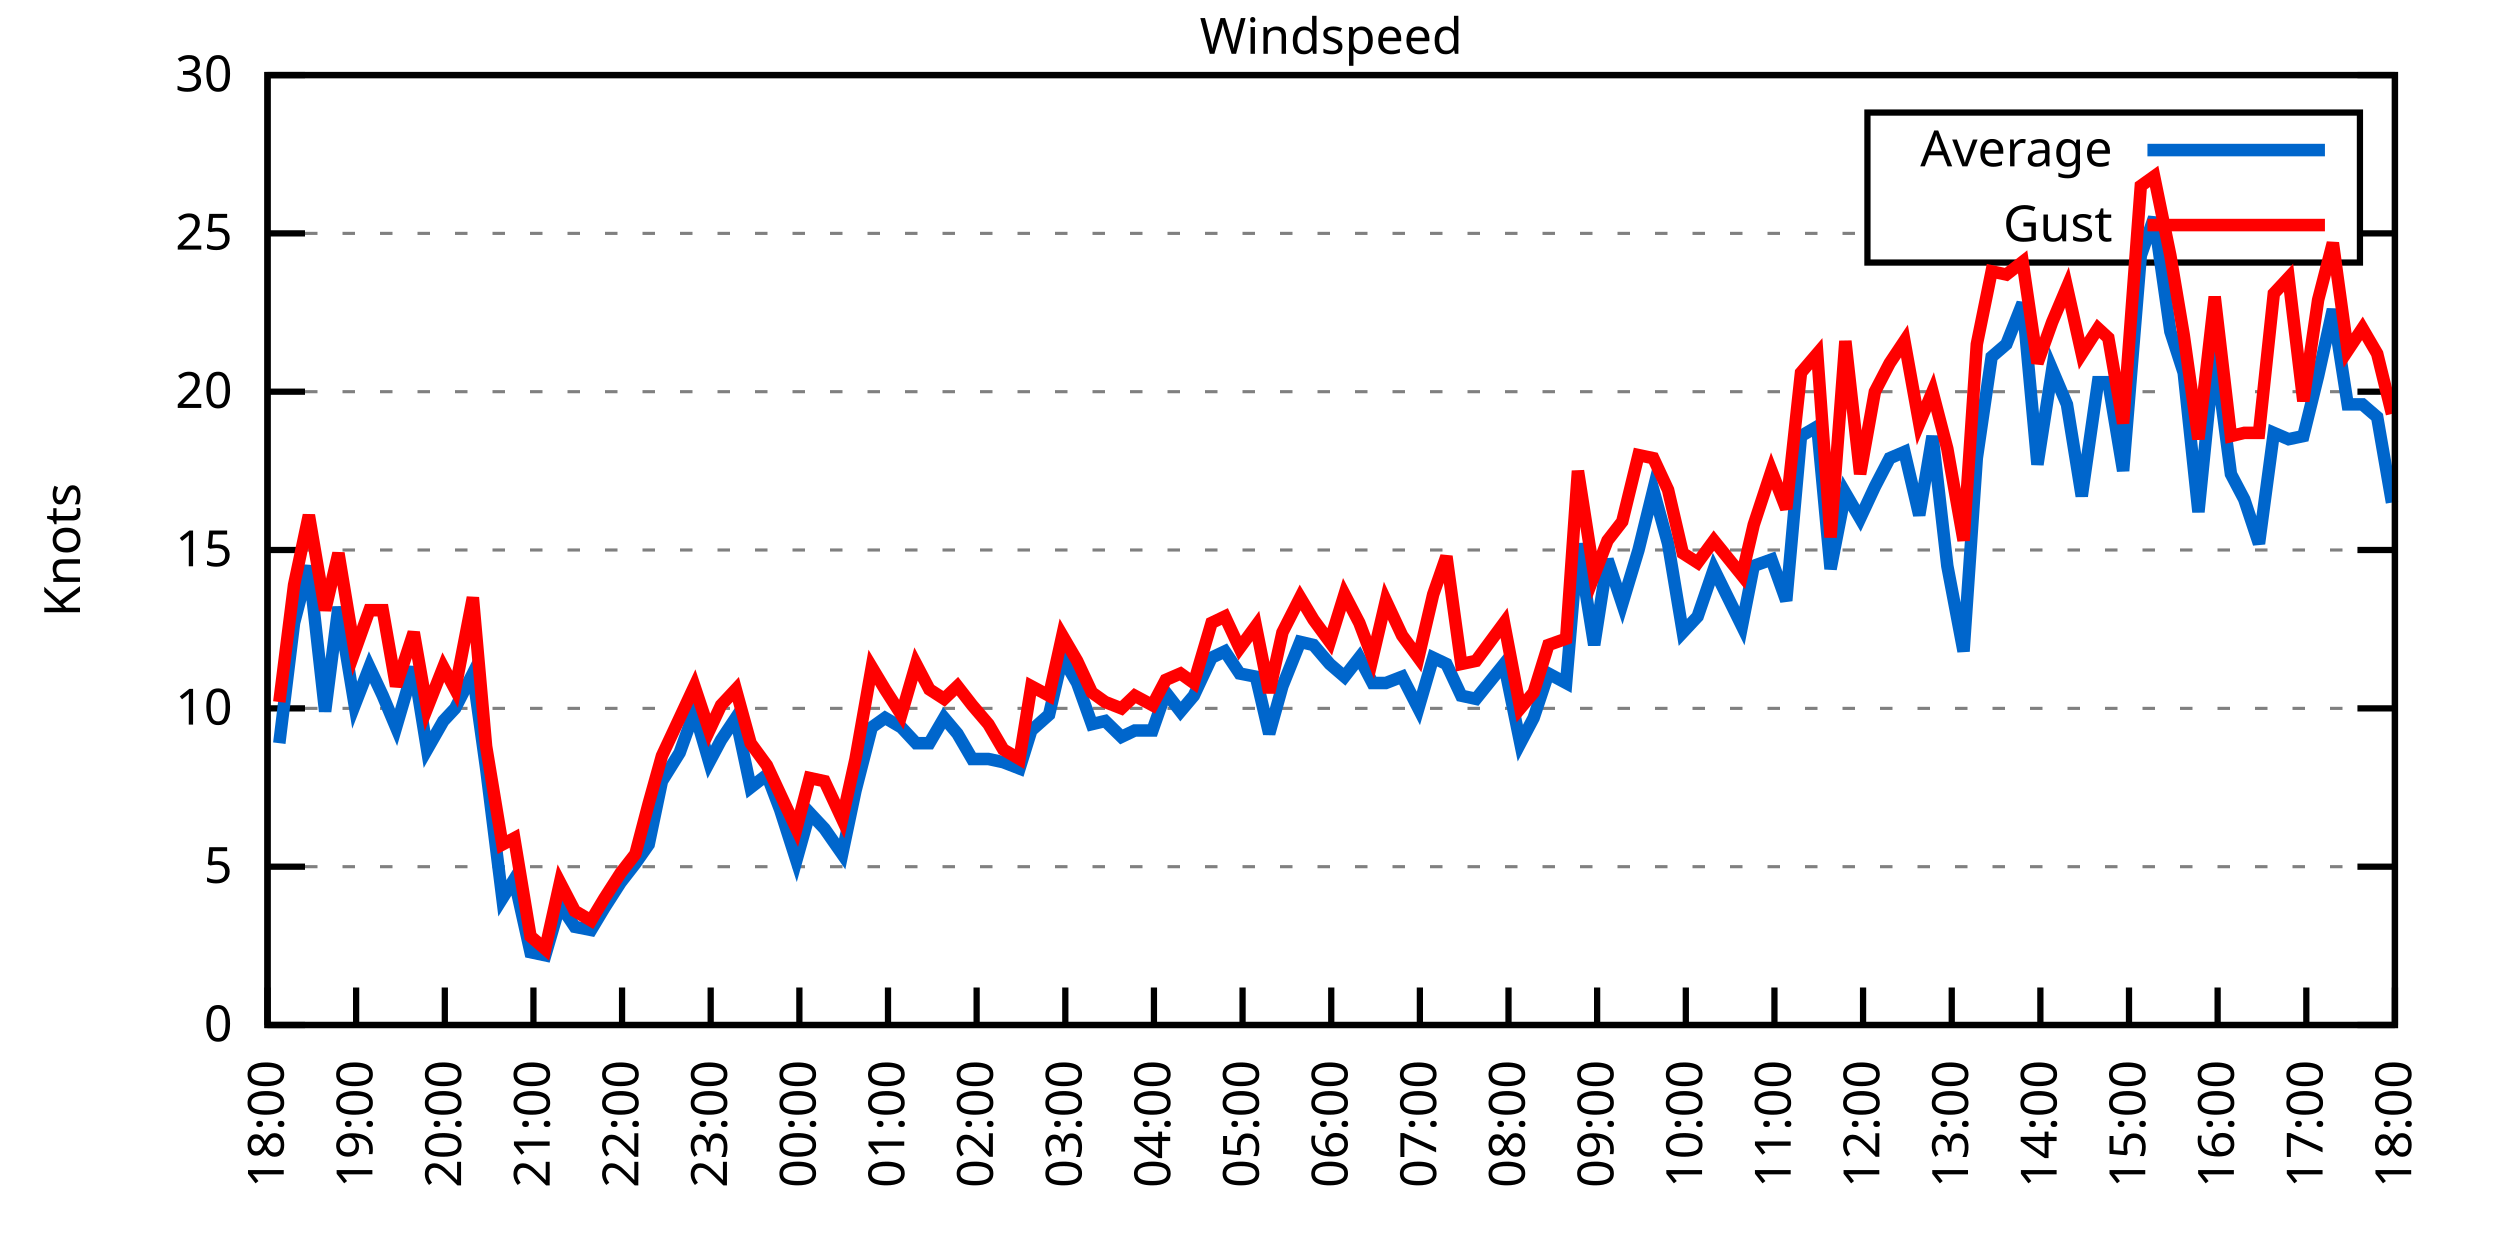
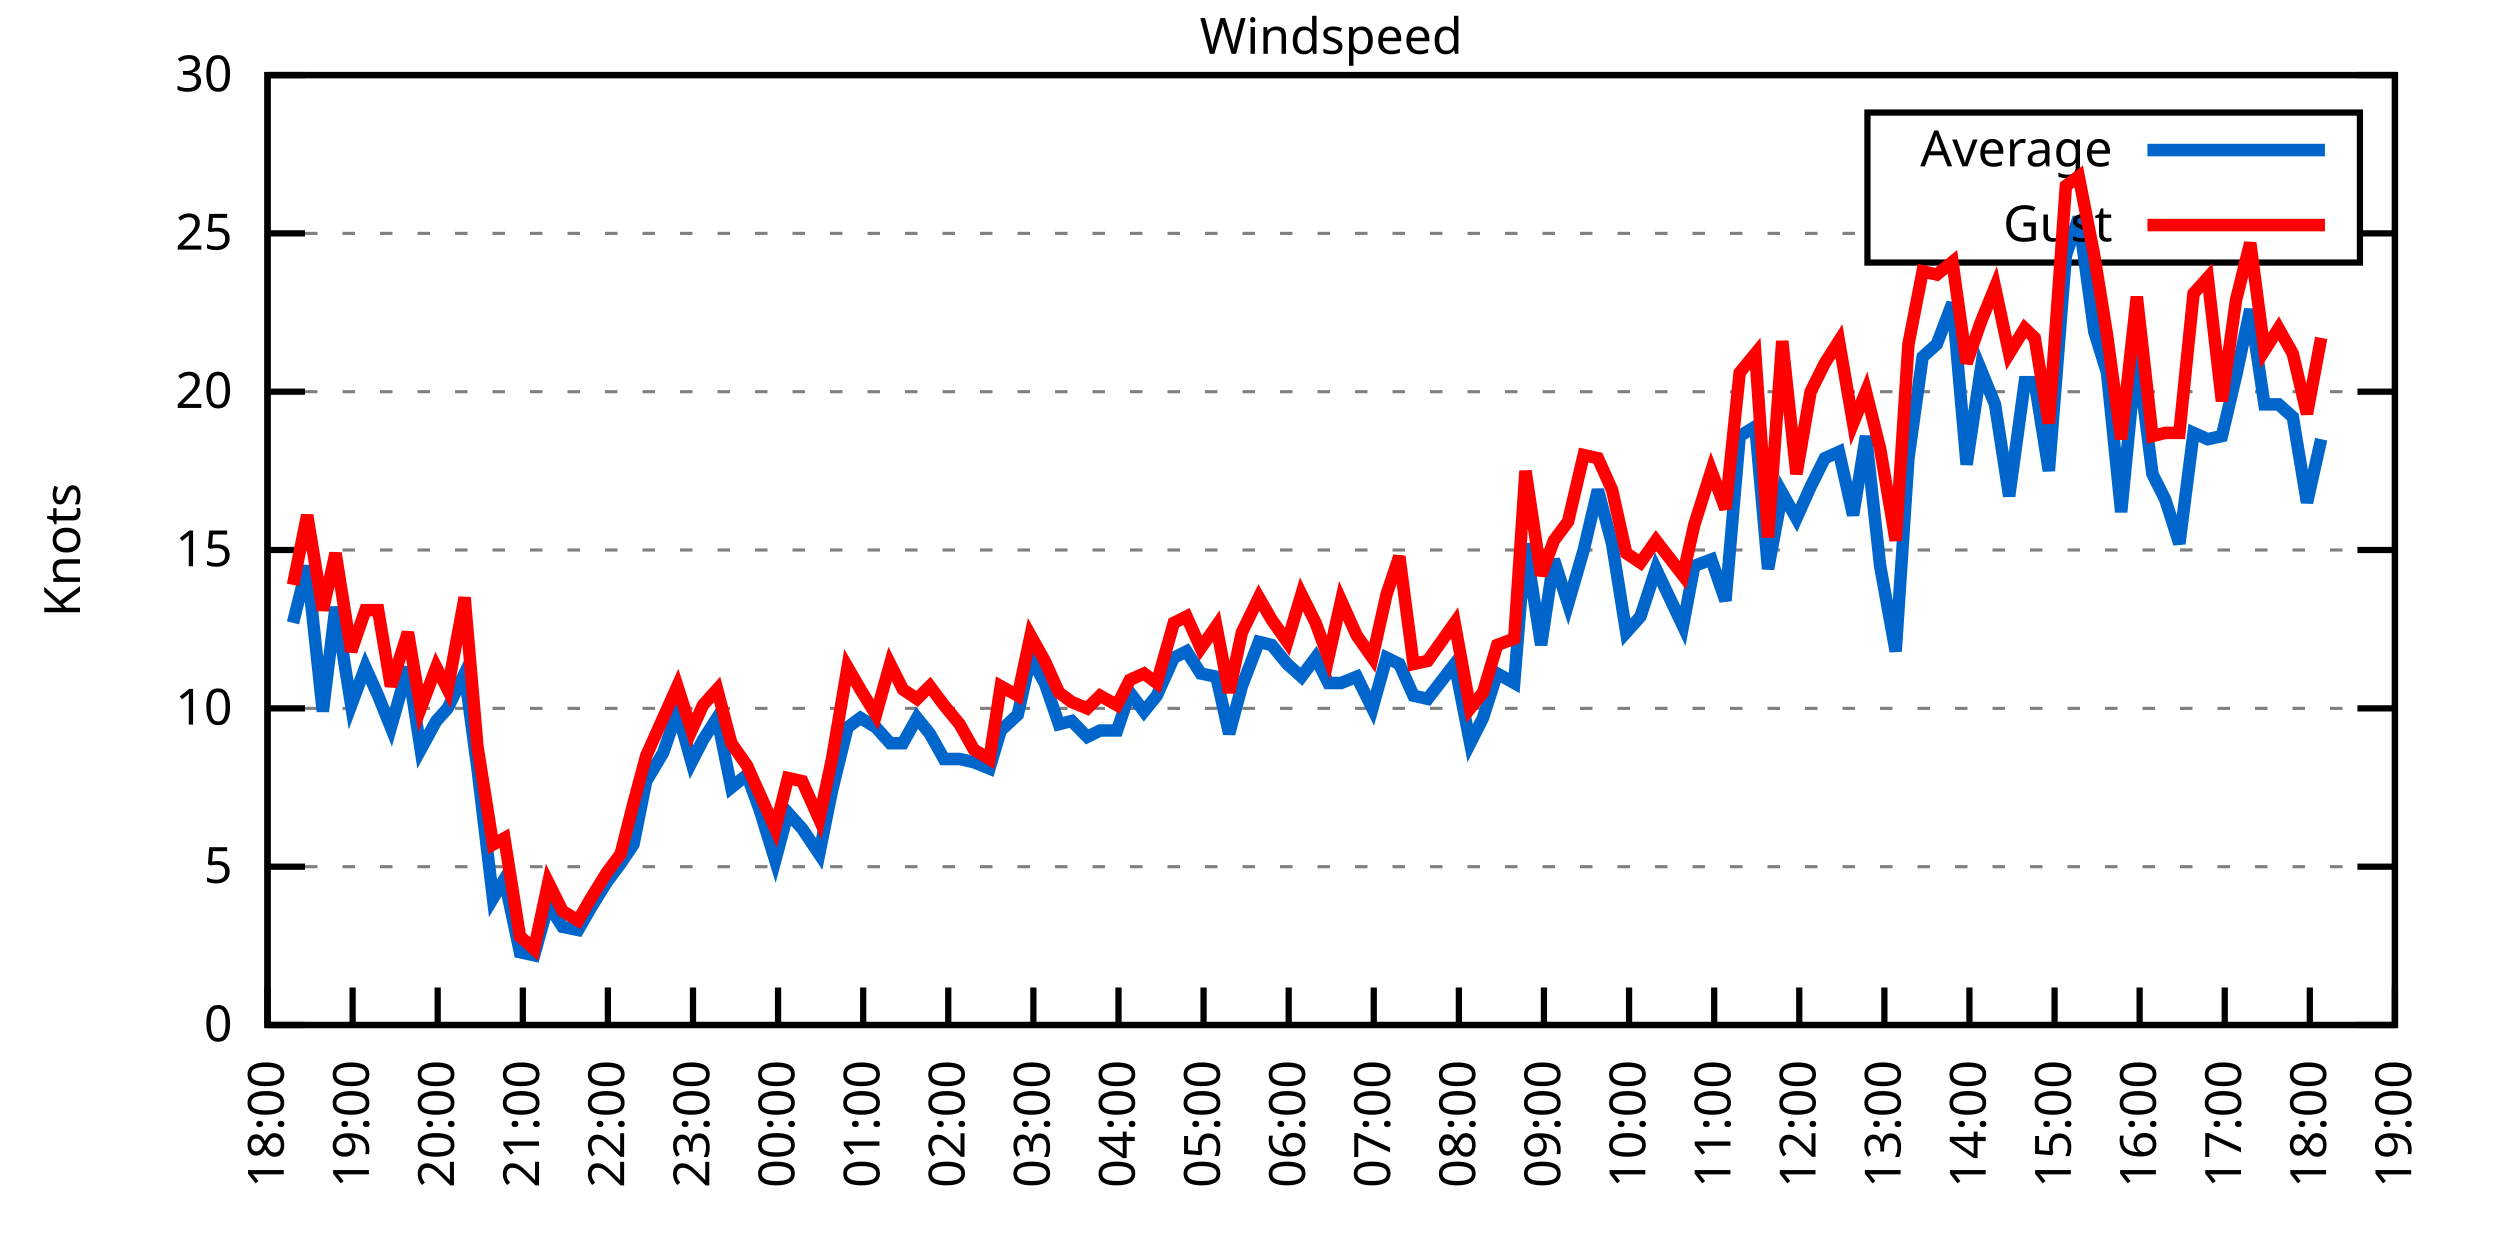
<svg xmlns="http://www.w3.org/2000/svg" xmlns:xlink="http://www.w3.org/1999/xlink" width="400" height="200" viewBox="0 0 400 200">
  <g id="gnuplot_canvas">
    <rect x="0" y="0" width="400" height="200" fill="none" />
    <defs>
      <circle id="gpDot" r="0.5" stroke-width="0.5" stroke="currentColor" />
      <path id="gpPt0" stroke-width="0.333" stroke="currentColor" d="M-1,0 h2 M0,-1 v2" />
      <path id="gpPt1" stroke-width="0.333" stroke="currentColor" d="M-1,-1 L1,1 M1,-1 L-1,1" />
      <path id="gpPt2" stroke-width="0.333" stroke="currentColor" d="M-1,0 L1,0 M0,-1 L0,1 M-1,-1 L1,1 M-1,1 L1,-1" />
      <rect id="gpPt3" stroke-width="0.333" stroke="currentColor" x="-1" y="-1" width="2" height="2" />
      <rect id="gpPt4" stroke-width="0.333" stroke="currentColor" fill="currentColor" x="-1" y="-1" width="2" height="2" />
      <circle id="gpPt5" stroke-width="0.333" stroke="currentColor" cx="0" cy="0" r="1" />
      <use xlink:href="#gpPt5" id="gpPt6" fill="currentColor" stroke="none" />
      <path id="gpPt7" stroke-width="0.333" stroke="currentColor" d="M0,-1.33 L-1.33,0.67 L1.33,0.67 z" />
      <use xlink:href="#gpPt7" id="gpPt8" fill="currentColor" stroke="none" />
      <use xlink:href="#gpPt7" id="gpPt9" stroke="currentColor" transform="rotate(180)" />
      <use xlink:href="#gpPt9" id="gpPt10" fill="currentColor" stroke="none" />
      <use xlink:href="#gpPt3" id="gpPt11" stroke="currentColor" transform="rotate(45)" />
      <use xlink:href="#gpPt11" id="gpPt12" fill="currentColor" stroke="none" />
      <path id="gpPt13" stroke-width="0.333" stroke="currentColor" d="M0,1.330 L1.265,0.411 L0.782,-1.067 L-0.782,-1.076 L-1.265,0.411 z" />
      <use xlink:href="#gpPt13" id="gpPt14" fill="currentColor" stroke="none" />
      <filter id="textbox" filterUnits="objectBoundingBox" x="0" y="0" height="1" width="1">
        <feFlood flood-color="white" flood-opacity="1" result="bgnd" />
        <feComposite in="SourceGraphic" in2="bgnd" operator="atop" />
      </filter>
      <filter id="greybox" filterUnits="objectBoundingBox" x="0" y="0" height="1" width="1">
        <feFlood flood-color="lightgrey" flood-opacity="1" result="grey" />
        <feComposite in="SourceGraphic" in2="grey" operator="atop" />
      </filter>
    </defs>
    <g fill="none" color="white" stroke="currentColor" stroke-width="1.00" stroke-linecap="butt" stroke-linejoin="miter">
</g>
    <g fill="none" color="black" stroke="currentColor" stroke-width="1.00" stroke-linecap="butt" stroke-linejoin="miter">
      <g stroke="none" shape-rendering="crispEdges">
        <polygon fill="rgb(255, 255, 255)" points="42.80,164.00 383.18,164.00 383.18,12.02 42.80,12.02 " />
      </g>
    </g>
    <g fill="none" color="black" stroke="currentColor" stroke-width="1.00" stroke-linecap="butt" stroke-linejoin="miter">
</g>
    <g fill="none" color="black" stroke="black" stroke-width="0.50" stroke-linecap="butt" stroke-linejoin="miter">
</g>
    <g fill="none" color="gray" stroke="currentColor" stroke-width="0.50" stroke-linecap="butt" stroke-linejoin="miter">
      <path stroke="gray" stroke-dasharray="2,4" class="gridline" d="M42.80,164.00 L383.19,164.00  " />
    </g>
    <g fill="none" color="gray" stroke="gray" stroke-width="1.00" stroke-linecap="butt" stroke-linejoin="miter">
</g>
    <g fill="none" color="black" stroke="currentColor" stroke-width="1.00" stroke-linecap="butt" stroke-linejoin="miter">
      <path stroke="black" d="M42.80,164.00 L48.80,164.00 M383.19,164.00 L377.19,164.00  " />
      <g transform="translate(37.20,166.60)" stroke="none" fill="black" font-family="Sans" font-size="8.00" text-anchor="end">
        <text>
          <tspan font-family="Sans"> 0</tspan>
        </text>
      </g>
    </g>
    <g fill="none" color="black" stroke="currentColor" stroke-width="1.00" stroke-linecap="butt" stroke-linejoin="miter">
</g>
    <g fill="none" color="black" stroke="black" stroke-width="0.50" stroke-linecap="butt" stroke-linejoin="miter">
</g>
    <g fill="none" color="gray" stroke="currentColor" stroke-width="0.50" stroke-linecap="butt" stroke-linejoin="miter">
      <path stroke="gray" stroke-dasharray="2,4" class="gridline" d="M42.80,138.67 L383.19,138.67  " />
    </g>
    <g fill="none" color="gray" stroke="gray" stroke-width="1.00" stroke-linecap="butt" stroke-linejoin="miter">
</g>
    <g fill="none" color="black" stroke="currentColor" stroke-width="1.00" stroke-linecap="butt" stroke-linejoin="miter">
      <path stroke="black" d="M42.80,138.67 L48.80,138.67 M383.19,138.67 L377.19,138.67  " />
      <g transform="translate(37.20,141.27)" stroke="none" fill="black" font-family="Sans" font-size="8.00" text-anchor="end">
        <text>
          <tspan font-family="Sans"> 5</tspan>
        </text>
      </g>
    </g>
    <g fill="none" color="black" stroke="currentColor" stroke-width="1.00" stroke-linecap="butt" stroke-linejoin="miter">
</g>
    <g fill="none" color="black" stroke="black" stroke-width="0.50" stroke-linecap="butt" stroke-linejoin="miter">
</g>
    <g fill="none" color="gray" stroke="currentColor" stroke-width="0.50" stroke-linecap="butt" stroke-linejoin="miter">
      <path stroke="gray" stroke-dasharray="2,4" class="gridline" d="M42.80,113.34 L383.19,113.34  " />
    </g>
    <g fill="none" color="gray" stroke="gray" stroke-width="1.00" stroke-linecap="butt" stroke-linejoin="miter">
</g>
    <g fill="none" color="black" stroke="currentColor" stroke-width="1.00" stroke-linecap="butt" stroke-linejoin="miter">
      <path stroke="black" d="M42.80,113.34 L48.80,113.34 M383.19,113.34 L377.19,113.34  " />
      <g transform="translate(37.20,115.94)" stroke="none" fill="black" font-family="Sans" font-size="8.00" text-anchor="end">
        <text>
          <tspan font-family="Sans"> 10</tspan>
        </text>
      </g>
    </g>
    <g fill="none" color="black" stroke="currentColor" stroke-width="1.00" stroke-linecap="butt" stroke-linejoin="miter">
</g>
    <g fill="none" color="black" stroke="black" stroke-width="0.50" stroke-linecap="butt" stroke-linejoin="miter">
</g>
    <g fill="none" color="gray" stroke="currentColor" stroke-width="0.50" stroke-linecap="butt" stroke-linejoin="miter">
      <path stroke="gray" stroke-dasharray="2,4" class="gridline" d="M42.80,88.00 L383.19,88.00  " />
    </g>
    <g fill="none" color="gray" stroke="gray" stroke-width="1.00" stroke-linecap="butt" stroke-linejoin="miter">
</g>
    <g fill="none" color="black" stroke="currentColor" stroke-width="1.00" stroke-linecap="butt" stroke-linejoin="miter">
      <path stroke="black" d="M42.80,88.00 L48.80,88.00 M383.19,88.00 L377.19,88.00  " />
      <g transform="translate(37.20,90.60)" stroke="none" fill="black" font-family="Sans" font-size="8.00" text-anchor="end">
        <text>
          <tspan font-family="Sans"> 15</tspan>
        </text>
      </g>
    </g>
    <g fill="none" color="black" stroke="currentColor" stroke-width="1.00" stroke-linecap="butt" stroke-linejoin="miter">
</g>
    <g fill="none" color="black" stroke="black" stroke-width="0.50" stroke-linecap="butt" stroke-linejoin="miter">
</g>
    <g fill="none" color="gray" stroke="currentColor" stroke-width="0.50" stroke-linecap="butt" stroke-linejoin="miter">
      <path stroke="gray" stroke-dasharray="2,4" class="gridline" d="M42.80,62.67 L383.19,62.67  " />
    </g>
    <g fill="none" color="gray" stroke="gray" stroke-width="1.00" stroke-linecap="butt" stroke-linejoin="miter">
</g>
    <g fill="none" color="black" stroke="currentColor" stroke-width="1.00" stroke-linecap="butt" stroke-linejoin="miter">
      <path stroke="black" d="M42.80,62.67 L48.80,62.67 M383.19,62.67 L377.19,62.67  " />
      <g transform="translate(37.20,65.27)" stroke="none" fill="black" font-family="Sans" font-size="8.00" text-anchor="end">
        <text>
          <tspan font-family="Sans"> 20</tspan>
        </text>
      </g>
    </g>
    <g fill="none" color="black" stroke="currentColor" stroke-width="1.00" stroke-linecap="butt" stroke-linejoin="miter">
</g>
    <g fill="none" color="black" stroke="black" stroke-width="0.50" stroke-linecap="butt" stroke-linejoin="miter">
</g>
    <g fill="none" color="gray" stroke="currentColor" stroke-width="0.50" stroke-linecap="butt" stroke-linejoin="miter">
      <path stroke="gray" stroke-dasharray="2,4" class="gridline" d="M42.80,37.34 L298.79,37.34 M377.59,37.34 L383.19,37.34  " />
    </g>
    <g fill="none" color="gray" stroke="gray" stroke-width="1.00" stroke-linecap="butt" stroke-linejoin="miter">
</g>
    <g fill="none" color="black" stroke="currentColor" stroke-width="1.00" stroke-linecap="butt" stroke-linejoin="miter">
      <path stroke="black" d="M42.80,37.34 L48.80,37.34 M383.19,37.34 L377.19,37.34  " />
      <g transform="translate(37.20,39.94)" stroke="none" fill="black" font-family="Sans" font-size="8.00" text-anchor="end">
        <text>
          <tspan font-family="Sans"> 25</tspan>
        </text>
      </g>
    </g>
    <g fill="none" color="black" stroke="currentColor" stroke-width="1.00" stroke-linecap="butt" stroke-linejoin="miter">
</g>
    <g fill="none" color="black" stroke="black" stroke-width="0.50" stroke-linecap="butt" stroke-linejoin="miter">
</g>
    <g fill="none" color="gray" stroke="currentColor" stroke-width="0.50" stroke-linecap="butt" stroke-linejoin="miter">
      <path stroke="gray" stroke-dasharray="2,4" class="gridline" d="M42.80,12.01 L383.19,12.01  " />
    </g>
    <g fill="none" color="gray" stroke="gray" stroke-width="1.00" stroke-linecap="butt" stroke-linejoin="miter">
</g>
    <g fill="none" color="black" stroke="currentColor" stroke-width="1.00" stroke-linecap="butt" stroke-linejoin="miter">
      <path stroke="black" d="M42.80,12.01 L48.80,12.01 M383.19,12.01 L377.19,12.01  " />
      <g transform="translate(37.20,14.61)" stroke="none" fill="black" font-family="Sans" font-size="8.00" text-anchor="end">
        <text>
          <tspan font-family="Sans"> 30</tspan>
        </text>
      </g>
    </g>
    <g fill="none" color="black" stroke="currentColor" stroke-width="1.00" stroke-linecap="butt" stroke-linejoin="miter">
      <path stroke="black" d="M42.80,164.00 L42.80,158.00  " />
      <g transform="translate(45.40,169.60) rotate(270.00)" stroke="none" fill="black" font-family="Sans" font-size="8.00" text-anchor="end">
        <text>
          <tspan font-family="Sans">18:00</tspan>
        </text>
      </g>
    </g>
    <g fill="none" color="black" stroke="currentColor" stroke-width="1.00" stroke-linecap="butt" stroke-linejoin="miter">
-       <path stroke="black" d="M56.98,164.00 L56.98,158.00  " />
-       <g transform="translate(59.58,169.60) rotate(270.00)" stroke="none" fill="black" font-family="Sans" font-size="8.00" text-anchor="end">
+       <path stroke="black" d="M56.42,164.00 L56.42,158.00  " />
+       <g transform="translate(59.02,169.60) rotate(270.00)" stroke="none" fill="black" font-family="Sans" font-size="8.00" text-anchor="end">
        <text>
          <tspan font-family="Sans">19:00</tspan>
        </text>
      </g>
    </g>
    <g fill="none" color="black" stroke="currentColor" stroke-width="1.00" stroke-linecap="butt" stroke-linejoin="miter">
-       <path stroke="black" d="M71.17,164.00 L71.17,158.00  " />
-       <g transform="translate(73.77,169.60) rotate(270.00)" stroke="none" fill="black" font-family="Sans" font-size="8.00" text-anchor="end">
+       <path stroke="black" d="M70.03,164.00 L70.03,158.00  " />
+       <g transform="translate(72.63,169.60) rotate(270.00)" stroke="none" fill="black" font-family="Sans" font-size="8.00" text-anchor="end">
        <text>
          <tspan font-family="Sans">20:00</tspan>
        </text>
      </g>
    </g>
    <g fill="none" color="black" stroke="currentColor" stroke-width="1.00" stroke-linecap="butt" stroke-linejoin="miter">
-       <path stroke="black" d="M85.35,164.00 L85.35,158.00  " />
-       <g transform="translate(87.95,169.60) rotate(270.00)" stroke="none" fill="black" font-family="Sans" font-size="8.00" text-anchor="end">
+       <path stroke="black" d="M83.65,164.00 L83.65,158.00  " />
+       <g transform="translate(86.25,169.60) rotate(270.00)" stroke="none" fill="black" font-family="Sans" font-size="8.00" text-anchor="end">
        <text>
          <tspan font-family="Sans">21:00</tspan>
        </text>
      </g>
    </g>
    <g fill="none" color="black" stroke="currentColor" stroke-width="1.00" stroke-linecap="butt" stroke-linejoin="miter">
-       <path stroke="black" d="M99.53,164.00 L99.53,158.00  " />
-       <g transform="translate(102.13,169.60) rotate(270.00)" stroke="none" fill="black" font-family="Sans" font-size="8.00" text-anchor="end">
+       <path stroke="black" d="M97.26,164.00 L97.26,158.00  " />
+       <g transform="translate(99.86,169.60) rotate(270.00)" stroke="none" fill="black" font-family="Sans" font-size="8.00" text-anchor="end">
        <text>
          <tspan font-family="Sans">22:00</tspan>
        </text>
      </g>
    </g>
    <g fill="none" color="black" stroke="currentColor" stroke-width="1.00" stroke-linecap="butt" stroke-linejoin="miter">
-       <path stroke="black" d="M113.71,164.00 L113.71,158.00  " />
-       <g transform="translate(116.31,169.60) rotate(270.00)" stroke="none" fill="black" font-family="Sans" font-size="8.00" text-anchor="end">
+       <path stroke="black" d="M110.88,164.00 L110.88,158.00  " />
+       <g transform="translate(113.48,169.60) rotate(270.00)" stroke="none" fill="black" font-family="Sans" font-size="8.00" text-anchor="end">
        <text>
          <tspan font-family="Sans">23:00</tspan>
        </text>
      </g>
    </g>
    <g fill="none" color="black" stroke="currentColor" stroke-width="1.00" stroke-linecap="butt" stroke-linejoin="miter">
-       <path stroke="black" d="M127.90,164.00 L127.90,158.00  " />
-       <g transform="translate(130.50,169.60) rotate(270.00)" stroke="none" fill="black" font-family="Sans" font-size="8.00" text-anchor="end">
+       <path stroke="black" d="M124.49,164.00 L124.49,158.00  " />
+       <g transform="translate(127.09,169.60) rotate(270.00)" stroke="none" fill="black" font-family="Sans" font-size="8.00" text-anchor="end">
        <text>
          <tspan font-family="Sans">00:00</tspan>
        </text>
      </g>
    </g>
    <g fill="none" color="black" stroke="currentColor" stroke-width="1.00" stroke-linecap="butt" stroke-linejoin="miter">
-       <path stroke="black" d="M142.08,164.00 L142.08,158.00  " />
-       <g transform="translate(144.68,169.60) rotate(270.00)" stroke="none" fill="black" font-family="Sans" font-size="8.00" text-anchor="end">
+       <path stroke="black" d="M138.11,164.00 L138.11,158.00  " />
+       <g transform="translate(140.71,169.60) rotate(270.00)" stroke="none" fill="black" font-family="Sans" font-size="8.00" text-anchor="end">
        <text>
          <tspan font-family="Sans">01:00</tspan>
        </text>
      </g>
    </g>
    <g fill="none" color="black" stroke="currentColor" stroke-width="1.00" stroke-linecap="butt" stroke-linejoin="miter">
-       <path stroke="black" d="M156.26,164.00 L156.26,158.00  " />
-       <g transform="translate(158.86,169.60) rotate(270.00)" stroke="none" fill="black" font-family="Sans" font-size="8.00" text-anchor="end">
+       <path stroke="black" d="M151.72,164.00 L151.72,158.00  " />
+       <g transform="translate(154.32,169.60) rotate(270.00)" stroke="none" fill="black" font-family="Sans" font-size="8.00" text-anchor="end">
        <text>
          <tspan font-family="Sans">02:00</tspan>
        </text>
      </g>
    </g>
    <g fill="none" color="black" stroke="currentColor" stroke-width="1.00" stroke-linecap="butt" stroke-linejoin="miter">
-       <path stroke="black" d="M170.45,164.00 L170.45,158.00  " />
-       <g transform="translate(173.05,169.60) rotate(270.00)" stroke="none" fill="black" font-family="Sans" font-size="8.00" text-anchor="end">
+       <path stroke="black" d="M165.34,164.00 L165.34,158.00  " />
+       <g transform="translate(167.94,169.60) rotate(270.00)" stroke="none" fill="black" font-family="Sans" font-size="8.00" text-anchor="end">
        <text>
          <tspan font-family="Sans">03:00</tspan>
        </text>
      </g>
    </g>
    <g fill="none" color="black" stroke="currentColor" stroke-width="1.00" stroke-linecap="butt" stroke-linejoin="miter">
-       <path stroke="black" d="M184.63,164.00 L184.63,158.00  " />
-       <g transform="translate(187.23,169.60) rotate(270.00)" stroke="none" fill="black" font-family="Sans" font-size="8.00" text-anchor="end">
+       <path stroke="black" d="M178.96,164.00 L178.96,158.00  " />
+       <g transform="translate(181.56,169.60) rotate(270.00)" stroke="none" fill="black" font-family="Sans" font-size="8.00" text-anchor="end">
        <text>
          <tspan font-family="Sans">04:00</tspan>
        </text>
      </g>
    </g>
    <g fill="none" color="black" stroke="currentColor" stroke-width="1.00" stroke-linecap="butt" stroke-linejoin="miter">
-       <path stroke="black" d="M198.81,164.00 L198.81,158.00  " />
-       <g transform="translate(201.41,169.60) rotate(270.00)" stroke="none" fill="black" font-family="Sans" font-size="8.00" text-anchor="end">
+       <path stroke="black" d="M192.57,164.00 L192.57,158.00  " />
+       <g transform="translate(195.17,169.60) rotate(270.00)" stroke="none" fill="black" font-family="Sans" font-size="8.00" text-anchor="end">
        <text>
          <tspan font-family="Sans">05:00</tspan>
        </text>
      </g>
    </g>
    <g fill="none" color="black" stroke="currentColor" stroke-width="1.00" stroke-linecap="butt" stroke-linejoin="miter">
-       <path stroke="black" d="M213.00,164.00 L213.00,158.00  " />
-       <g transform="translate(215.60,169.60) rotate(270.00)" stroke="none" fill="black" font-family="Sans" font-size="8.00" text-anchor="end">
+       <path stroke="black" d="M206.19,164.00 L206.19,158.00  " />
+       <g transform="translate(208.79,169.60) rotate(270.00)" stroke="none" fill="black" font-family="Sans" font-size="8.00" text-anchor="end">
        <text>
          <tspan font-family="Sans">06:00</tspan>
        </text>
      </g>
    </g>
    <g fill="none" color="black" stroke="currentColor" stroke-width="1.00" stroke-linecap="butt" stroke-linejoin="miter">
-       <path stroke="black" d="M227.18,164.00 L227.18,158.00  " />
-       <g transform="translate(229.78,169.60) rotate(270.00)" stroke="none" fill="black" font-family="Sans" font-size="8.00" text-anchor="end">
+       <path stroke="black" d="M219.80,164.00 L219.80,158.00  " />
+       <g transform="translate(222.40,169.60) rotate(270.00)" stroke="none" fill="black" font-family="Sans" font-size="8.00" text-anchor="end">
        <text>
          <tspan font-family="Sans">07:00</tspan>
        </text>
      </g>
    </g>
    <g fill="none" color="black" stroke="currentColor" stroke-width="1.00" stroke-linecap="butt" stroke-linejoin="miter">
-       <path stroke="black" d="M241.36,164.00 L241.36,158.00  " />
-       <g transform="translate(243.96,169.60) rotate(270.00)" stroke="none" fill="black" font-family="Sans" font-size="8.00" text-anchor="end">
+       <path stroke="black" d="M233.42,164.00 L233.42,158.00  " />
+       <g transform="translate(236.02,169.60) rotate(270.00)" stroke="none" fill="black" font-family="Sans" font-size="8.00" text-anchor="end">
        <text>
          <tspan font-family="Sans">08:00</tspan>
        </text>
      </g>
    </g>
    <g fill="none" color="black" stroke="currentColor" stroke-width="1.00" stroke-linecap="butt" stroke-linejoin="miter">
-       <path stroke="black" d="M255.54,164.00 L255.54,158.00  " />
-       <g transform="translate(258.14,169.60) rotate(270.00)" stroke="none" fill="black" font-family="Sans" font-size="8.00" text-anchor="end">
+       <path stroke="black" d="M247.03,164.00 L247.03,158.00  " />
+       <g transform="translate(249.63,169.60) rotate(270.00)" stroke="none" fill="black" font-family="Sans" font-size="8.00" text-anchor="end">
        <text>
          <tspan font-family="Sans">09:00</tspan>
        </text>
      </g>
    </g>
    <g fill="none" color="black" stroke="currentColor" stroke-width="1.00" stroke-linecap="butt" stroke-linejoin="miter">
-       <path stroke="black" d="M269.73,164.00 L269.73,158.00  " />
-       <g transform="translate(272.33,169.60) rotate(270.00)" stroke="none" fill="black" font-family="Sans" font-size="8.00" text-anchor="end">
+       <path stroke="black" d="M260.65,164.00 L260.65,158.00  " />
+       <g transform="translate(263.25,169.60) rotate(270.00)" stroke="none" fill="black" font-family="Sans" font-size="8.00" text-anchor="end">
        <text>
          <tspan font-family="Sans">10:00</tspan>
        </text>
      </g>
    </g>
    <g fill="none" color="black" stroke="currentColor" stroke-width="1.00" stroke-linecap="butt" stroke-linejoin="miter">
-       <path stroke="black" d="M283.91,164.00 L283.91,158.00  " />
-       <g transform="translate(286.51,169.60) rotate(270.00)" stroke="none" fill="black" font-family="Sans" font-size="8.00" text-anchor="end">
+       <path stroke="black" d="M274.27,164.00 L274.27,158.00  " />
+       <g transform="translate(276.87,169.60) rotate(270.00)" stroke="none" fill="black" font-family="Sans" font-size="8.00" text-anchor="end">
        <text>
          <tspan font-family="Sans">11:00</tspan>
        </text>
      </g>
    </g>
    <g fill="none" color="black" stroke="currentColor" stroke-width="1.00" stroke-linecap="butt" stroke-linejoin="miter">
-       <path stroke="black" d="M298.09,164.00 L298.09,158.00  " />
-       <g transform="translate(300.69,169.60) rotate(270.00)" stroke="none" fill="black" font-family="Sans" font-size="8.00" text-anchor="end">
+       <path stroke="black" d="M287.88,164.00 L287.88,158.00  " />
+       <g transform="translate(290.48,169.60) rotate(270.00)" stroke="none" fill="black" font-family="Sans" font-size="8.00" text-anchor="end">
        <text>
          <tspan font-family="Sans">12:00</tspan>
        </text>
      </g>
    </g>
    <g fill="none" color="black" stroke="currentColor" stroke-width="1.00" stroke-linecap="butt" stroke-linejoin="miter">
-       <path stroke="black" d="M312.28,164.00 L312.28,158.00  " />
-       <g transform="translate(314.88,169.60) rotate(270.00)" stroke="none" fill="black" font-family="Sans" font-size="8.00" text-anchor="end">
+       <path stroke="black" d="M301.50,164.00 L301.50,158.00  " />
+       <g transform="translate(304.10,169.60) rotate(270.00)" stroke="none" fill="black" font-family="Sans" font-size="8.00" text-anchor="end">
        <text>
          <tspan font-family="Sans">13:00</tspan>
        </text>
      </g>
    </g>
    <g fill="none" color="black" stroke="currentColor" stroke-width="1.00" stroke-linecap="butt" stroke-linejoin="miter">
-       <path stroke="black" d="M326.46,164.00 L326.46,158.00  " />
-       <g transform="translate(329.06,169.60) rotate(270.00)" stroke="none" fill="black" font-family="Sans" font-size="8.00" text-anchor="end">
+       <path stroke="black" d="M315.11,164.00 L315.11,158.00  " />
+       <g transform="translate(317.71,169.60) rotate(270.00)" stroke="none" fill="black" font-family="Sans" font-size="8.00" text-anchor="end">
        <text>
          <tspan font-family="Sans">14:00</tspan>
        </text>
      </g>
    </g>
    <g fill="none" color="black" stroke="currentColor" stroke-width="1.00" stroke-linecap="butt" stroke-linejoin="miter">
-       <path stroke="black" d="M340.64,164.00 L340.64,158.00  " />
-       <g transform="translate(343.24,169.60) rotate(270.00)" stroke="none" fill="black" font-family="Sans" font-size="8.00" text-anchor="end">
+       <path stroke="black" d="M328.73,164.00 L328.73,158.00  " />
+       <g transform="translate(331.33,169.60) rotate(270.00)" stroke="none" fill="black" font-family="Sans" font-size="8.00" text-anchor="end">
        <text>
          <tspan font-family="Sans">15:00</tspan>
        </text>
      </g>
    </g>
    <g fill="none" color="black" stroke="currentColor" stroke-width="1.00" stroke-linecap="butt" stroke-linejoin="miter">
-       <path stroke="black" d="M354.82,164.00 L354.82,158.00  " />
-       <g transform="translate(357.42,169.60) rotate(270.00)" stroke="none" fill="black" font-family="Sans" font-size="8.00" text-anchor="end">
+       <path stroke="black" d="M342.34,164.00 L342.34,158.00  " />
+       <g transform="translate(344.94,169.60) rotate(270.00)" stroke="none" fill="black" font-family="Sans" font-size="8.00" text-anchor="end">
        <text>
          <tspan font-family="Sans">16:00</tspan>
        </text>
      </g>
    </g>
    <g fill="none" color="black" stroke="currentColor" stroke-width="1.00" stroke-linecap="butt" stroke-linejoin="miter">
-       <path stroke="black" d="M369.01,164.00 L369.01,158.00  " />
-       <g transform="translate(371.61,169.60) rotate(270.00)" stroke="none" fill="black" font-family="Sans" font-size="8.00" text-anchor="end">
+       <path stroke="black" d="M355.96,164.00 L355.96,158.00  " />
+       <g transform="translate(358.56,169.60) rotate(270.00)" stroke="none" fill="black" font-family="Sans" font-size="8.00" text-anchor="end">
        <text>
          <tspan font-family="Sans">17:00</tspan>
+         </text>
+       </g>
+     </g>
+     <g fill="none" color="black" stroke="currentColor" stroke-width="1.00" stroke-linecap="butt" stroke-linejoin="miter">
+       <path stroke="black" d="M369.57,164.00 L369.57,158.00  " />
+       <g transform="translate(372.17,169.60) rotate(270.00)" stroke="none" fill="black" font-family="Sans" font-size="8.00" text-anchor="end">
+         <text>
+           <tspan font-family="Sans">18:00</tspan>
        </text>
      </g>
    </g>
    <g fill="none" color="black" stroke="currentColor" stroke-width="1.00" stroke-linecap="butt" stroke-linejoin="miter">
      <path stroke="black" d="M383.19,164.00 L383.19,158.00  " />
      <g transform="translate(385.79,169.60) rotate(270.00)" stroke="none" fill="black" font-family="Sans" font-size="8.00" text-anchor="end">
        <text>
-           <tspan font-family="Sans">18:00</tspan>
+           <tspan font-family="Sans">19:00</tspan>
        </text>
      </g>
    </g>
    <g fill="none" color="black" stroke="currentColor" stroke-width="1.00" stroke-linecap="butt" stroke-linejoin="miter">
</g>
    <g fill="none" color="black" stroke="currentColor" stroke-width="1.00" stroke-linecap="butt" stroke-linejoin="miter">
      <path stroke="black" d="M42.80,12.01 L42.80,164.00 L383.19,164.00 L383.19,12.01 L42.80,12.01 Z  " />
    </g>
    <g fill="none" color="black" stroke="currentColor" stroke-width="1.00" stroke-linecap="butt" stroke-linejoin="miter">
</g>
    <g fill="none" color="black" stroke="currentColor" stroke-width="1.00" stroke-linecap="butt" stroke-linejoin="miter">
      <path stroke="black" d="M298.79,42.01 L298.79,18.01 L377.59,18.01 L377.59,42.01 L298.79,42.01 Z  " />
    </g>
    <g id="Windspeed_plot_1">
      <g fill="none" color="white" stroke="black" stroke-width="2.00" stroke-linecap="butt" stroke-linejoin="miter">
</g>
      <g fill="none" color="black" stroke="currentColor" stroke-width="2.00" stroke-linecap="butt" stroke-linejoin="miter">
        <g transform="translate(337.99,26.61)" stroke="none" fill="black" font-family="Sans" font-size="8.00" text-anchor="end">
          <text>
            <tspan font-family="Sans">Average</tspan>
          </text>
        </g>
      </g>
      <g fill="none" color="black" stroke="currentColor" stroke-width="2.00" stroke-linecap="butt" stroke-linejoin="miter">
-         <path stroke="rgb(  0, 102, 204)" d="M343.59,24.01 L371.99,24.01 M44.69,118.91 L47.05,99.66 L49.42,90.54 L52.02,113.84 L54.15,97.12 L56.75,112.83   L59.11,106.75 L61.24,111.31 L63.37,116.38 L66.20,106.75 L68.33,119.92 L70.93,115.36 L72.82,113.34 L75.66,107.76   L77.78,122.96 L80.38,143.73 L82.28,140.69 L84.88,152.35 L87.24,152.85 L89.60,144.75 L91.97,148.29 L94.57,148.80   L96.70,145.25 L99.30,141.20 L101.66,138.16 L103.79,135.12 L105.91,124.99 L108.75,120.43 L111.11,113.84 L113.48,121.95   L115.37,118.40 L117.73,114.86 L120.10,126.00 L122.70,123.98 L124.82,129.55 L127.42,137.66 L129.55,130.06 L131.92,132.59   L134.75,136.64 L136.88,126.51 L139.48,116.38 L141.61,114.86 L144.21,116.38 L146.57,118.91 L148.70,118.91 L151.06,114.86   L153.19,117.39 L155.55,121.44 L158.15,121.44 L160.52,121.95 L163.12,122.96 L165.01,116.88 L167.85,114.35 L169.97,105.23   L172.34,109.28 L174.70,115.87 L176.83,115.36 L179.43,117.90 L181.56,116.88 L184.39,116.88 L186.52,110.80 L188.88,113.84   L191.01,111.31 L193.85,105.23 L195.98,104.22 L198.34,107.76 L200.94,108.27 L203.07,117.39 L205.19,109.79 L208.03,102.70   L210.16,103.20 L212.76,106.24 L215.12,108.27 L217.49,105.23 L219.61,109.28 L221.74,109.28 L224.34,108.27 L226.94,113.34   L229.31,105.23 L231.43,106.24 L233.80,111.31 L236.16,111.82 L240.65,106.24 L243.25,118.91 L245.38,114.86 L247.74,107.76   L250.58,109.28 L252.47,86.99 L255.07,103.20 L257.20,89.52 L259.56,96.62 L262.16,88.00 L264.53,78.38 L266.89,86.99   L269.25,101.18 L271.62,98.64 L274.22,91.04 L278.71,100.16 L280.60,90.54 L283.44,89.52 L285.80,96.11 L288.16,69.77   L290.76,68.25 L292.89,91.04 L295.26,78.89 L297.62,82.94 L299.98,77.87 L302.35,73.31 L304.71,72.30 L307.08,82.43   L309.20,69.77 L311.57,90.54 L314.17,104.22 L316.29,73.31 L318.66,57.10 L321.02,55.07 L323.62,48.49 L325.99,74.33   L328.35,59.13 L330.71,64.70 L333.08,79.39 L335.68,61.15 L337.33,61.15 L339.70,75.34 L342.53,40.89 L344.66,34.81   L347.26,53.05 L349.39,59.63 L351.75,81.93 L354.35,56.09 L356.95,75.85 L359.08,79.90 L361.44,86.99 L363.81,69.26   L366.17,70.27 L368.53,69.77 L370.90,60.14 L373.26,49.50 L375.63,64.70 L377.99,64.70 L380.35,66.73 L382.72,80.41    " />
+         <path stroke="rgb(  0, 102, 204)" d="M343.59,24.01 L371.99,24.01 M46.88,99.66 L49.15,90.54 L51.65,113.84 L53.69,97.12 L56.19,112.83 L58.46,106.75   L60.50,111.31 L62.54,116.38 L65.27,106.75 L67.31,119.92 L69.80,115.36 L71.62,113.34 L74.34,107.76 L76.39,122.96   L78.88,143.73 L80.70,140.69 L83.19,152.35 L85.46,152.85 L87.73,144.75 L90.00,148.29 L92.50,148.80 L94.54,145.25   L97.04,141.20 L99.30,138.16 L101.35,135.12 L103.39,124.99 L106.11,120.43 L108.38,113.84 L110.65,121.95 L112.47,118.40   L114.74,114.86 L117.01,126.00 L119.50,123.98 L121.54,129.55 L124.04,137.66 L126.08,130.06 L128.35,132.59 L131.07,136.64   L133.12,126.51 L135.61,116.38 L137.66,114.86 L140.15,116.38 L142.42,118.91 L144.46,118.91 L146.73,114.86 L148.77,117.39   L151.04,121.44 L153.54,121.44 L155.81,121.95 L158.31,122.96 L160.12,116.88 L162.84,114.35 L164.89,105.23 L167.16,109.28   L169.43,115.87 L171.47,115.36 L173.96,117.90 L176.01,116.88 L178.73,116.88 L180.77,110.80 L183.04,113.84 L185.08,111.31   L187.81,105.23 L189.85,104.22 L192.12,107.76 L194.61,108.27 L196.66,117.39 L198.70,109.79 L201.42,102.70 L203.46,103.20   L205.96,106.24 L208.23,108.27 L210.50,105.23 L212.54,109.28 L214.58,109.28 L217.08,108.27 L219.58,113.34 L221.85,105.23   L223.89,106.24 L226.16,111.31 L228.43,111.82 L232.74,106.24 L235.23,118.91 L237.28,114.86 L239.55,107.76 L242.27,109.28   L244.08,86.99 L246.58,103.20 L248.62,89.52 L250.89,96.62 L253.39,88.00 L255.66,78.38 L257.93,86.99 L260.20,101.18   L262.47,98.64 L264.96,91.04 L269.27,100.16 L271.09,90.54 L273.81,89.52 L276.08,96.11 L278.35,69.77 L280.85,68.25   L282.89,91.04 L285.16,78.89 L287.43,82.94 L289.70,77.87 L291.97,73.31 L294.23,72.30 L296.50,82.43 L298.55,69.77   L300.82,90.54 L303.31,104.22 L305.35,73.31 L307.62,57.10 L309.89,55.07 L312.39,48.49 L314.66,74.33 L316.93,59.13   L319.20,64.70 L321.47,79.39 L323.96,61.15 L325.55,61.15 L327.82,75.34 L330.54,40.89 L332.59,34.81 L335.08,53.05   L337.12,59.63 L339.39,81.93 L341.89,56.09 L344.39,75.85 L346.43,79.90 L348.70,86.99 L350.97,69.26 L353.24,70.27   L355.50,69.77 L357.77,60.14 L360.04,49.50 L362.31,64.70 L364.58,64.70 L366.85,66.73 L369.12,80.41 L371.39,70.27    " />
      </g>
    </g>
    <g id="Windspeed_plot_2">
      <g fill="none" color="black" stroke="currentColor" stroke-width="2.00" stroke-linecap="butt" stroke-linejoin="miter">
        <g transform="translate(337.99,38.61)" stroke="none" fill="black" font-family="Sans" font-size="8.00" text-anchor="end">
          <text>
            <tspan font-family="Sans">Gust</tspan>
          </text>
        </g>
      </g>
      <g fill="none" color="black" stroke="currentColor" stroke-width="2.00" stroke-linecap="butt" stroke-linejoin="miter">
-         <path stroke="rgb(255,   0,   0)" d="M343.59,36.01 L371.99,36.01 M44.69,112.32 L47.05,93.58 L49.42,82.43 L52.02,97.63 L54.15,88.51 L56.75,104.22   L59.11,97.63 L61.24,97.63 L63.37,109.79 L66.20,101.18 L68.33,113.34 L70.93,106.75 L72.82,110.30 L75.66,95.60   L77.78,119.42 L80.38,135.12 L82.28,134.11 L84.88,149.81 L87.24,151.84 L89.60,141.20 L91.97,145.76 L94.57,147.28   L96.70,143.73 L99.30,139.68 L101.66,136.64 L103.79,128.54 L105.91,120.94 L108.75,114.86 L111.11,109.79 L113.48,116.88   L115.37,112.83 L117.73,110.30 L120.10,118.91 L122.70,122.46 L124.82,127.02 L127.42,132.59 L129.55,124.48 L131.92,124.99   L134.75,131.07 L136.88,121.44 L139.48,106.75 L141.61,110.30 L144.21,114.35 L146.57,106.24 L148.70,110.30 L151.06,111.82   L153.19,109.79 L155.55,112.83 L158.15,115.87 L160.52,119.92 L163.12,121.44 L165.01,109.79 L167.85,111.31 L169.97,101.68   L172.34,105.74 L174.70,110.80 L176.83,112.32 L179.43,113.34 L181.56,111.31 L184.39,112.83 L186.52,108.78 L188.88,107.76   L191.01,109.28 L193.85,99.66 L195.98,98.64 L198.34,103.71 L200.94,100.16 L203.07,110.80 L205.19,101.18 L208.03,95.60   L210.16,99.15 L212.76,102.70 L215.12,95.10 L217.49,99.66 L219.61,105.23 L221.74,96.11 L224.34,101.68 L226.94,105.23   L229.31,95.10 L231.43,89.02 L233.80,106.24 L236.16,105.74 L240.65,99.66 L243.25,113.34 L245.38,110.80 L247.74,103.20   L250.58,102.19 L252.47,75.34 L255.07,92.06 L257.20,86.49 L259.56,83.45 L262.16,72.81 L264.53,73.31 L266.89,78.38   L269.25,88.51 L271.62,90.03 L274.22,86.49 L278.71,92.06 L280.60,83.95 L283.44,75.34 L285.80,81.42 L288.16,59.63   L290.76,56.59 L292.89,85.98 L295.26,54.57 L297.62,75.85 L299.98,62.67 L302.35,58.11 L304.71,54.57 L307.08,67.74   L309.20,62.67 L311.57,71.79 L314.17,86.49 L316.29,55.07 L318.66,43.42 L321.02,43.93 L323.62,41.90 L325.99,58.11   L328.35,51.53 L330.71,45.95 L333.08,56.59 L335.68,52.54 L337.33,54.06 L339.70,67.74 L342.53,29.74 L344.66,28.22   L347.26,40.89 L349.39,53.55 L351.75,70.27 L354.35,47.47 L356.95,69.77 L359.08,69.26 L361.44,69.26 L363.81,46.97   L366.17,44.43 L368.53,64.19 L370.90,47.98 L373.26,38.86 L375.63,56.09 L377.99,52.54 L380.35,56.59 L382.72,66.22    " />
+         <path stroke="rgb(255,   0,   0)" d="M343.59,36.01 L371.99,36.01 M46.88,93.58 L49.15,82.43 L51.65,97.63 L53.69,88.51 L56.19,104.22 L58.46,97.63   L60.50,97.63 L62.54,109.79 L65.27,101.18 L67.31,113.34 L69.80,106.75 L71.62,110.30 L74.34,95.60 L76.39,119.42   L78.88,135.12 L80.70,134.11 L83.19,149.81 L85.46,151.84 L87.73,141.20 L90.00,145.76 L92.50,147.28 L94.54,143.73   L97.04,139.68 L99.30,136.64 L101.35,128.54 L103.39,120.94 L106.11,114.86 L108.38,109.79 L110.65,116.88 L112.47,112.83   L114.74,110.30 L117.01,118.91 L119.50,122.46 L121.54,127.02 L124.04,132.59 L126.08,124.48 L128.35,124.99 L131.07,131.07   L133.12,121.44 L135.61,106.75 L137.66,110.30 L140.15,114.35 L142.42,106.24 L144.46,110.30 L146.73,111.82 L148.77,109.79   L151.04,112.83 L153.54,115.87 L155.81,119.92 L158.31,121.44 L160.12,109.79 L162.84,111.31 L164.89,101.68 L167.16,105.74   L169.43,110.80 L171.47,112.32 L173.96,113.34 L176.01,111.31 L178.73,112.83 L180.77,108.78 L183.04,107.76 L185.08,109.28   L187.81,99.66 L189.85,98.64 L192.12,103.71 L194.61,100.16 L196.66,110.80 L198.70,101.18 L201.42,95.60 L203.46,99.15   L205.96,102.70 L208.23,95.10 L210.50,99.66 L212.54,105.23 L214.58,96.11 L217.08,101.68 L219.58,105.23 L221.85,95.10   L223.89,89.02 L226.16,106.24 L228.43,105.74 L232.74,99.66 L235.23,113.34 L237.28,110.80 L239.55,103.20 L242.27,102.19   L244.08,75.34 L246.58,92.06 L248.62,86.49 L250.89,83.45 L253.39,72.81 L255.66,73.31 L257.93,78.38 L260.20,88.51   L262.47,90.03 L264.96,86.49 L269.27,92.06 L271.09,83.95 L273.81,75.34 L276.08,81.42 L278.35,59.63 L280.85,56.59   L282.89,85.98 L285.16,54.57 L287.43,75.85 L289.70,62.67 L291.97,58.11 L294.23,54.57 L296.50,67.74 L298.55,62.67   L300.82,71.79 L303.31,86.49 L305.35,55.07 L307.62,43.42 L309.89,43.93 L312.39,41.90 L314.66,58.11 L316.93,51.53   L319.20,45.95 L321.47,56.59 L323.96,52.54 L325.55,54.06 L327.82,67.74 L330.54,29.74 L332.59,28.22 L335.08,40.89   L337.12,53.55 L339.39,70.27 L341.89,47.47 L344.39,69.77 L346.43,69.26 L348.70,69.26 L350.97,46.97 L353.24,44.43   L355.50,64.19 L357.77,47.98 L360.04,38.86 L362.31,56.09 L364.58,52.54 L366.85,56.59 L369.12,66.22 L371.39,54.06    " />
      </g>
    </g>
    <g fill="none" color="black" stroke="currentColor" stroke-width="2.00" stroke-linecap="butt" stroke-linejoin="miter">
</g>
    <g fill="none" color="black" stroke="black" stroke-width="1.00" stroke-linecap="butt" stroke-linejoin="miter">
</g>
    <g fill="none" color="black" stroke="currentColor" stroke-width="1.00" stroke-linecap="butt" stroke-linejoin="miter">
      <path stroke="black" d="M42.80,12.01 L42.80,164.00 L383.19,164.00 L383.19,12.01 L42.80,12.01 Z  " />
      <g transform="translate(12.80,88.01) rotate(270.00)" stroke="none" fill="black" font-family="Sans" font-size="8.00" text-anchor="middle">
        <text>
          <tspan font-family="Sans">Knots</tspan>
        </text>
      </g>
    </g>
    <g fill="none" color="black" stroke="currentColor" stroke-width="1.00" stroke-linecap="butt" stroke-linejoin="miter">
</g>
    <g fill="none" color="black" stroke="currentColor" stroke-width="1.00" stroke-linecap="butt" stroke-linejoin="miter">
      <g transform="translate(212.99,8.61)" stroke="none" fill="black" font-family="Sans" font-size="8.00" text-anchor="middle">
        <text>
          <tspan font-family="Sans">Windspeed</tspan>
        </text>
      </g>
    </g>
    <g fill="none" color="black" stroke="currentColor" stroke-width="1.00" stroke-linecap="butt" stroke-linejoin="miter">
</g>
  </g>
</svg>
